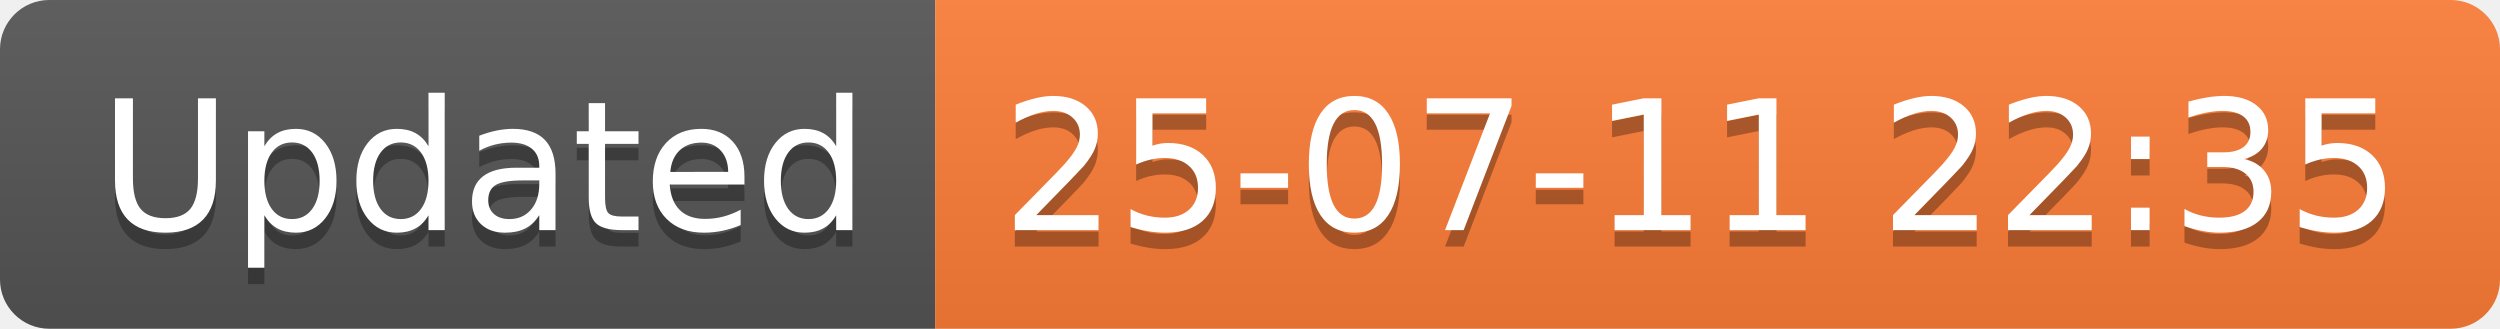
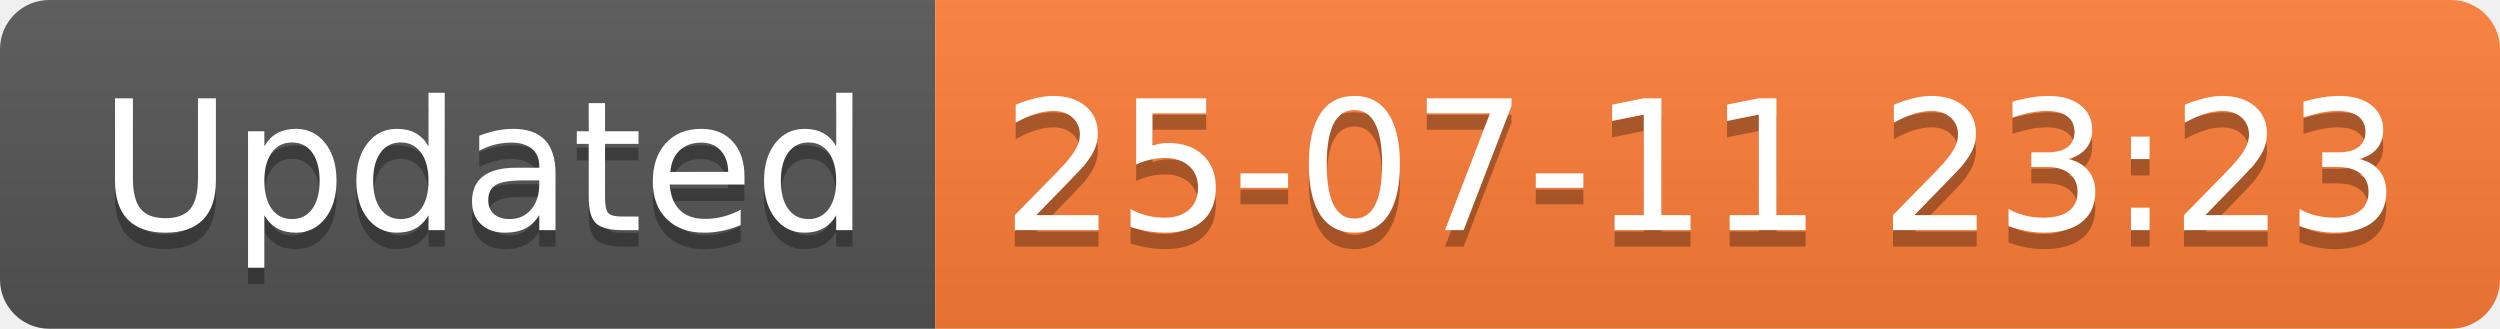
<svg xmlns="http://www.w3.org/2000/svg" width="152.1" height="20">
  <linearGradient id="smooth" x2="0" y2="100%">
    <stop offset="0" stop-color="#bbb" stop-opacity=".1" />
    <stop offset="1" stop-opacity=".1" />
  </linearGradient>
  <clipPath id="round">
    <rect width="152.1" height="20" rx="3" fill="#fff" />
  </clipPath>
  <g clip-path="url(#round)">
    <rect width="56.9" height="20" fill="#555" />
    <rect x="56.9" width="95.2" height="20" fill="#fe7d37" />
    <rect width="152.1" height="20" fill="url(#smooth)" />
  </g>
  <g fill="#fff" text-anchor="middle" font-family="DejaVu Sans,Verdana,Geneva,sans-serif" font-size="110">
    <text x="294.5" y="150" fill="#010101" fill-opacity=".3" transform="scale(0.1)" textLength="469.0" lengthAdjust="spacing">Updated</text>
    <text x="294.5" y="140" transform="scale(0.1)" textLength="469.0" lengthAdjust="spacing">Updated</text>
-     <text x="1035.0" y="150" fill="#010101" fill-opacity=".3" transform="scale(0.1)" textLength="852.0" lengthAdjust="spacing">25-07-11 22:35</text>
-     <text x="1035.0" y="140" transform="scale(0.1)" textLength="852.0" lengthAdjust="spacing">25-07-11 22:35</text>
+     <text x="1035.0" y="150" fill="#010101" fill-opacity=".3" transform="scale(0.1)" textLength="852.0" lengthAdjust="spacing">25-07-11 23:23</text>
+     <text x="1035.0" y="140" transform="scale(0.1)" textLength="852.0" lengthAdjust="spacing">25-07-11 23:23</text>
  </g>
</svg>
